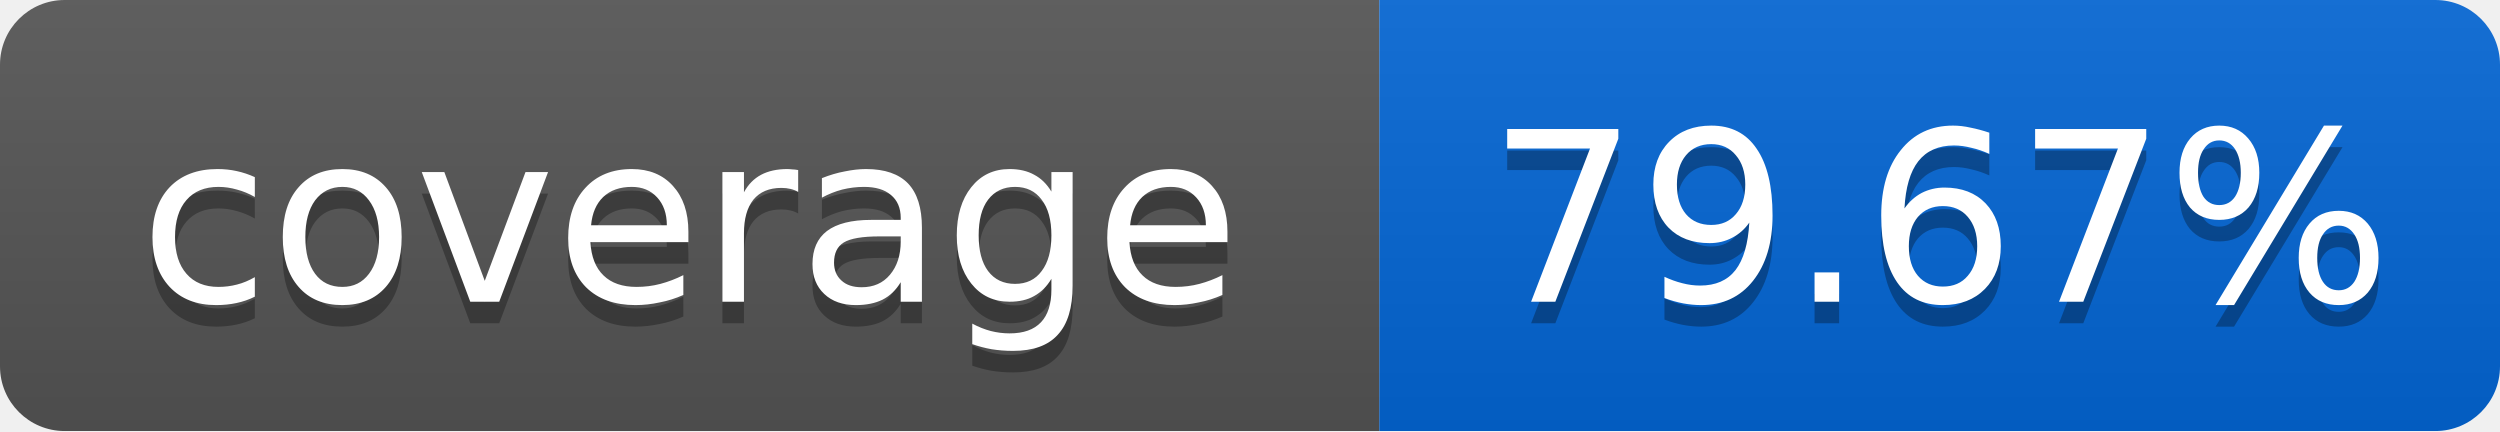
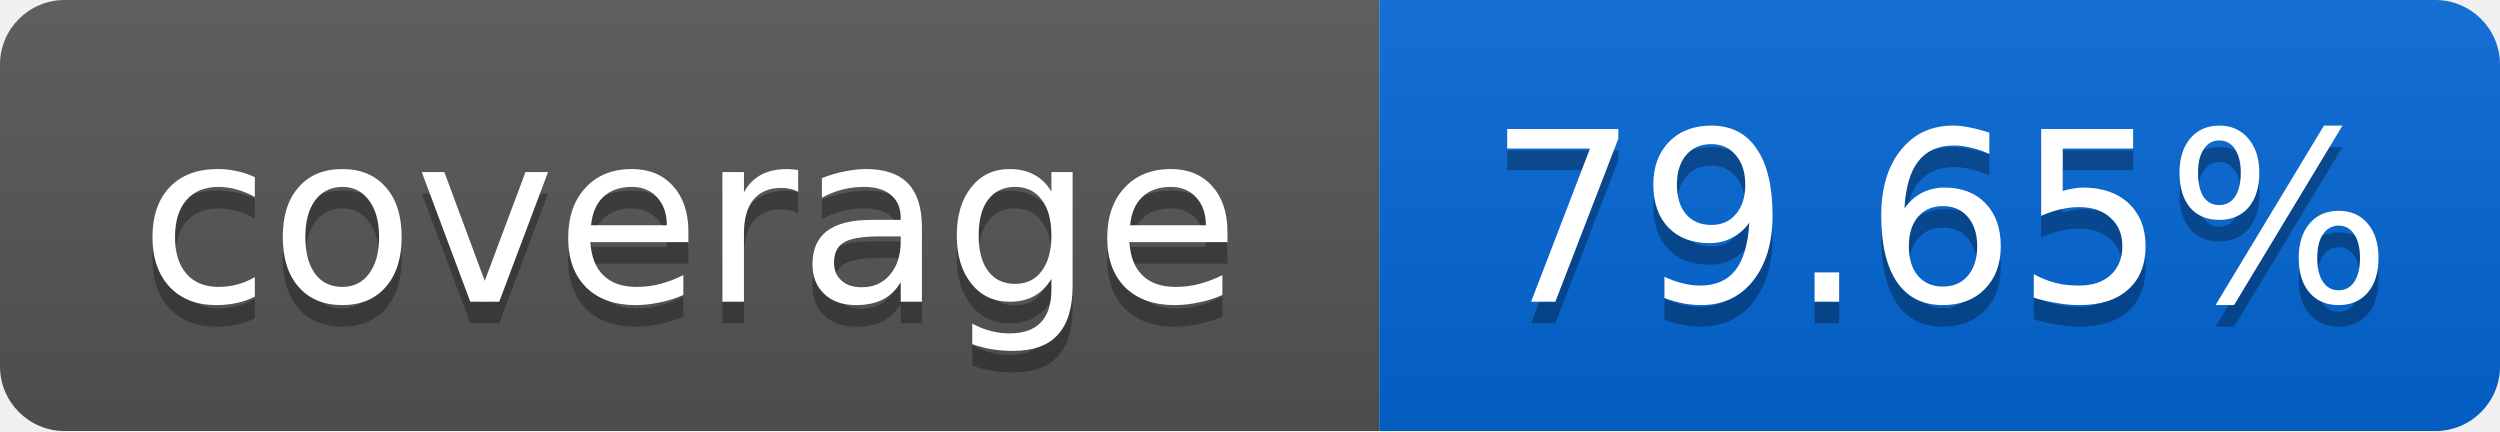
<svg xmlns="http://www.w3.org/2000/svg" width="116" height="20">
  <linearGradient id="smooth" x2="0" y2="100%">
    <stop offset="0" stop-color="#bbb" stop-opacity=".1" />
    <stop offset="1" stop-opacity=".1" />
  </linearGradient>
  <mask id="round">
    <rect width="116" height="20" rx="3" fill="#fff" />
  </mask>
  <g mask="url(#round)">
    <rect width="64" height="20" fill="#555" />
    <rect x="64" width="52" height="20" fill="#0366D6" />
    <rect width="116" height="20" fill="url(#smooth)" />
  </g>
  <g fill="#fff" text-anchor="middle" font-family="DejaVu Sans,Verdana,Geneva,sans-serif" font-size="11">
    <text x="32" y="15" fill="#010101" fill-opacity=".3">coverage</text>
    <text x="32" y="14">coverage</text>
-     <text x="90" y="15" fill="#010101" fill-opacity=".3">79.67%</text>
-     <text x="90" y="14">79.67%</text>
+     <text x="90" y="15" fill="#010101" fill-opacity=".3">79.65%</text>
+     <text x="90" y="14">79.65%</text>
  </g>
</svg>
